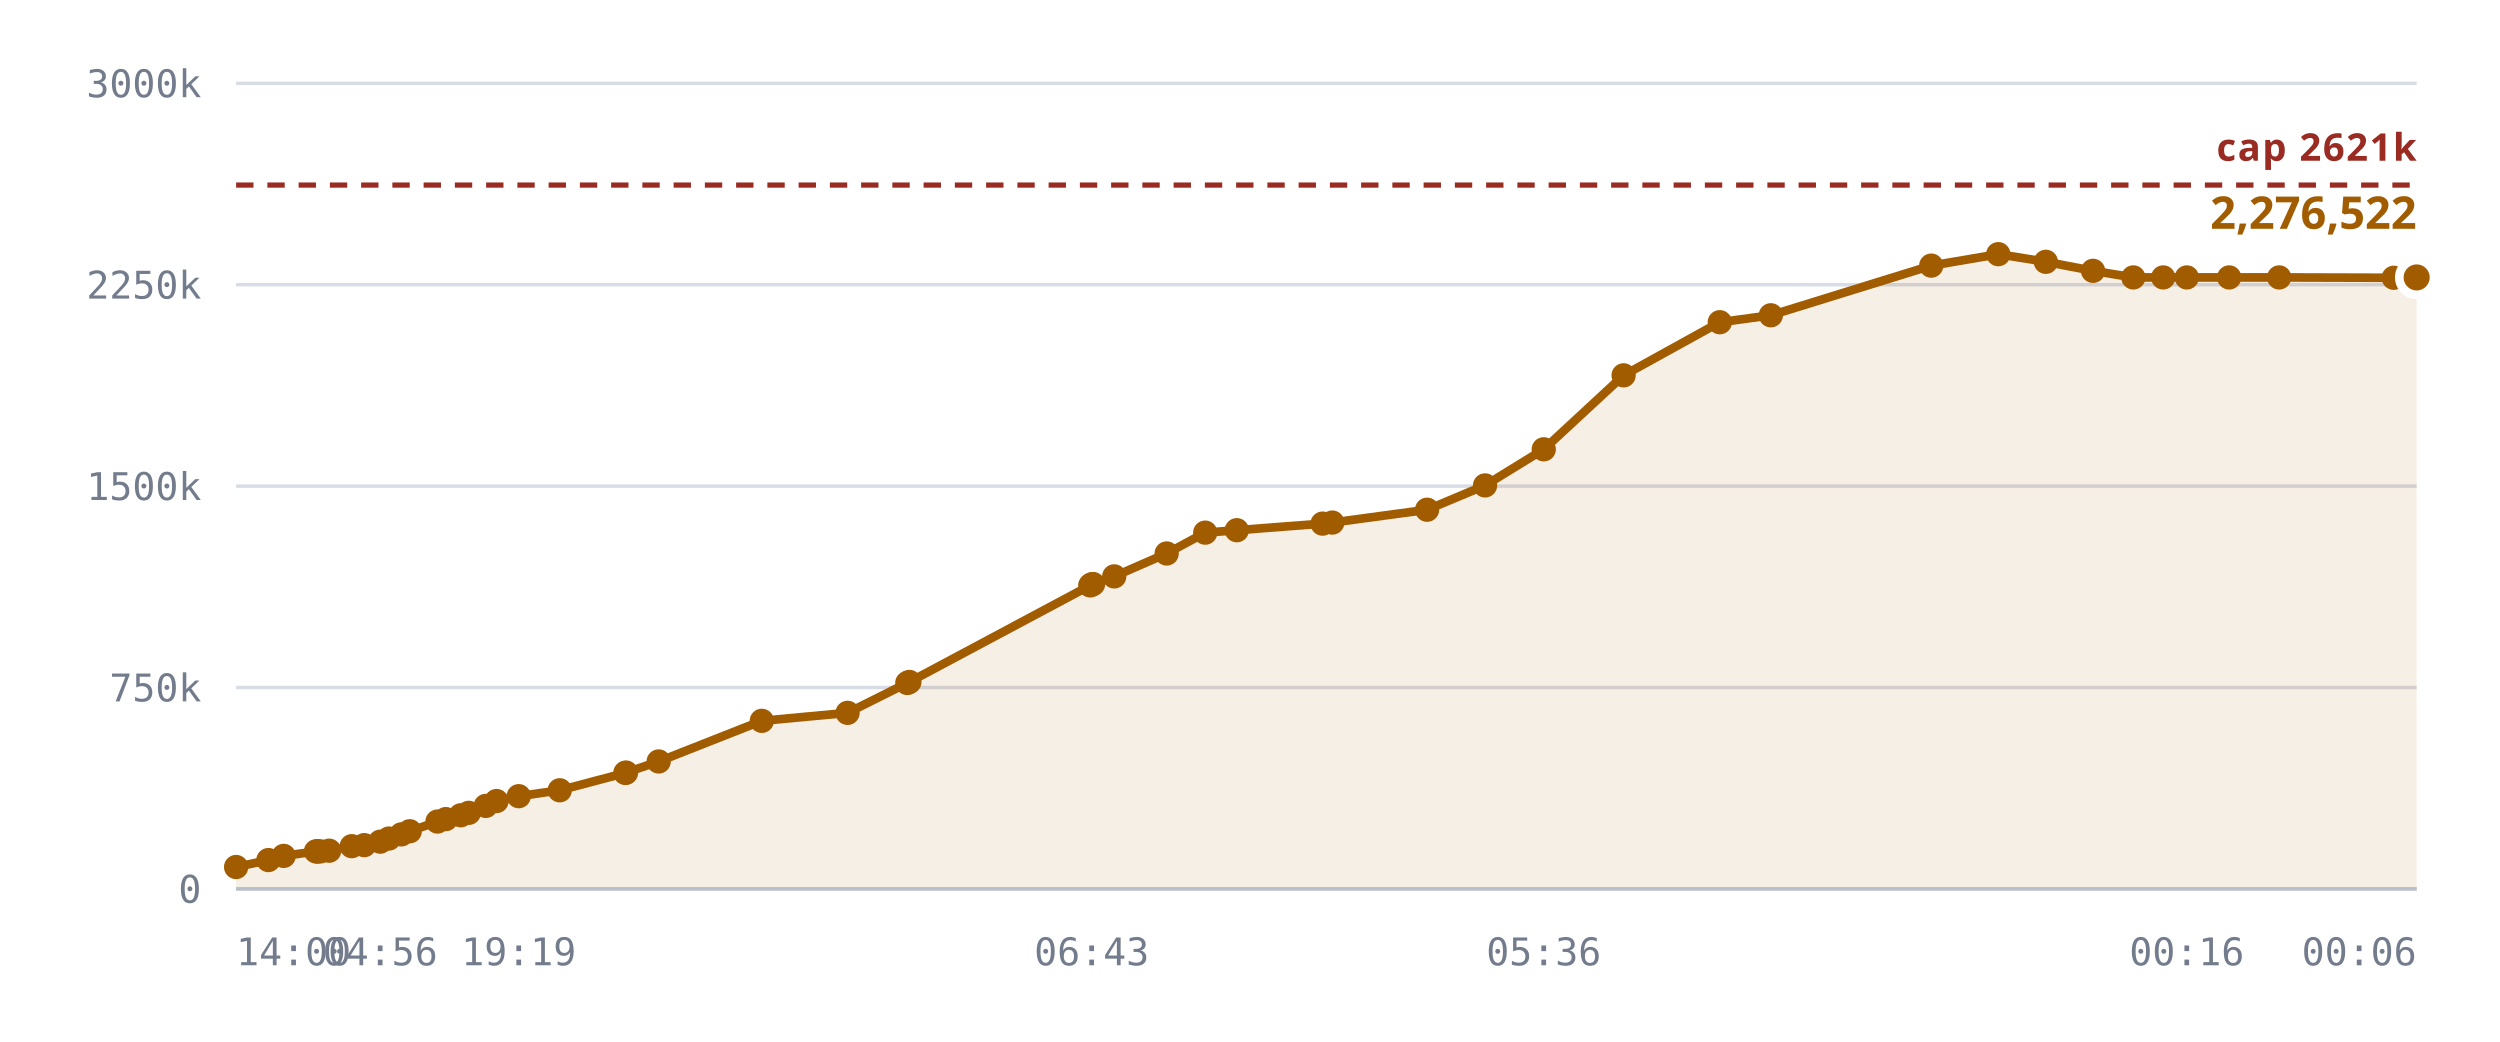
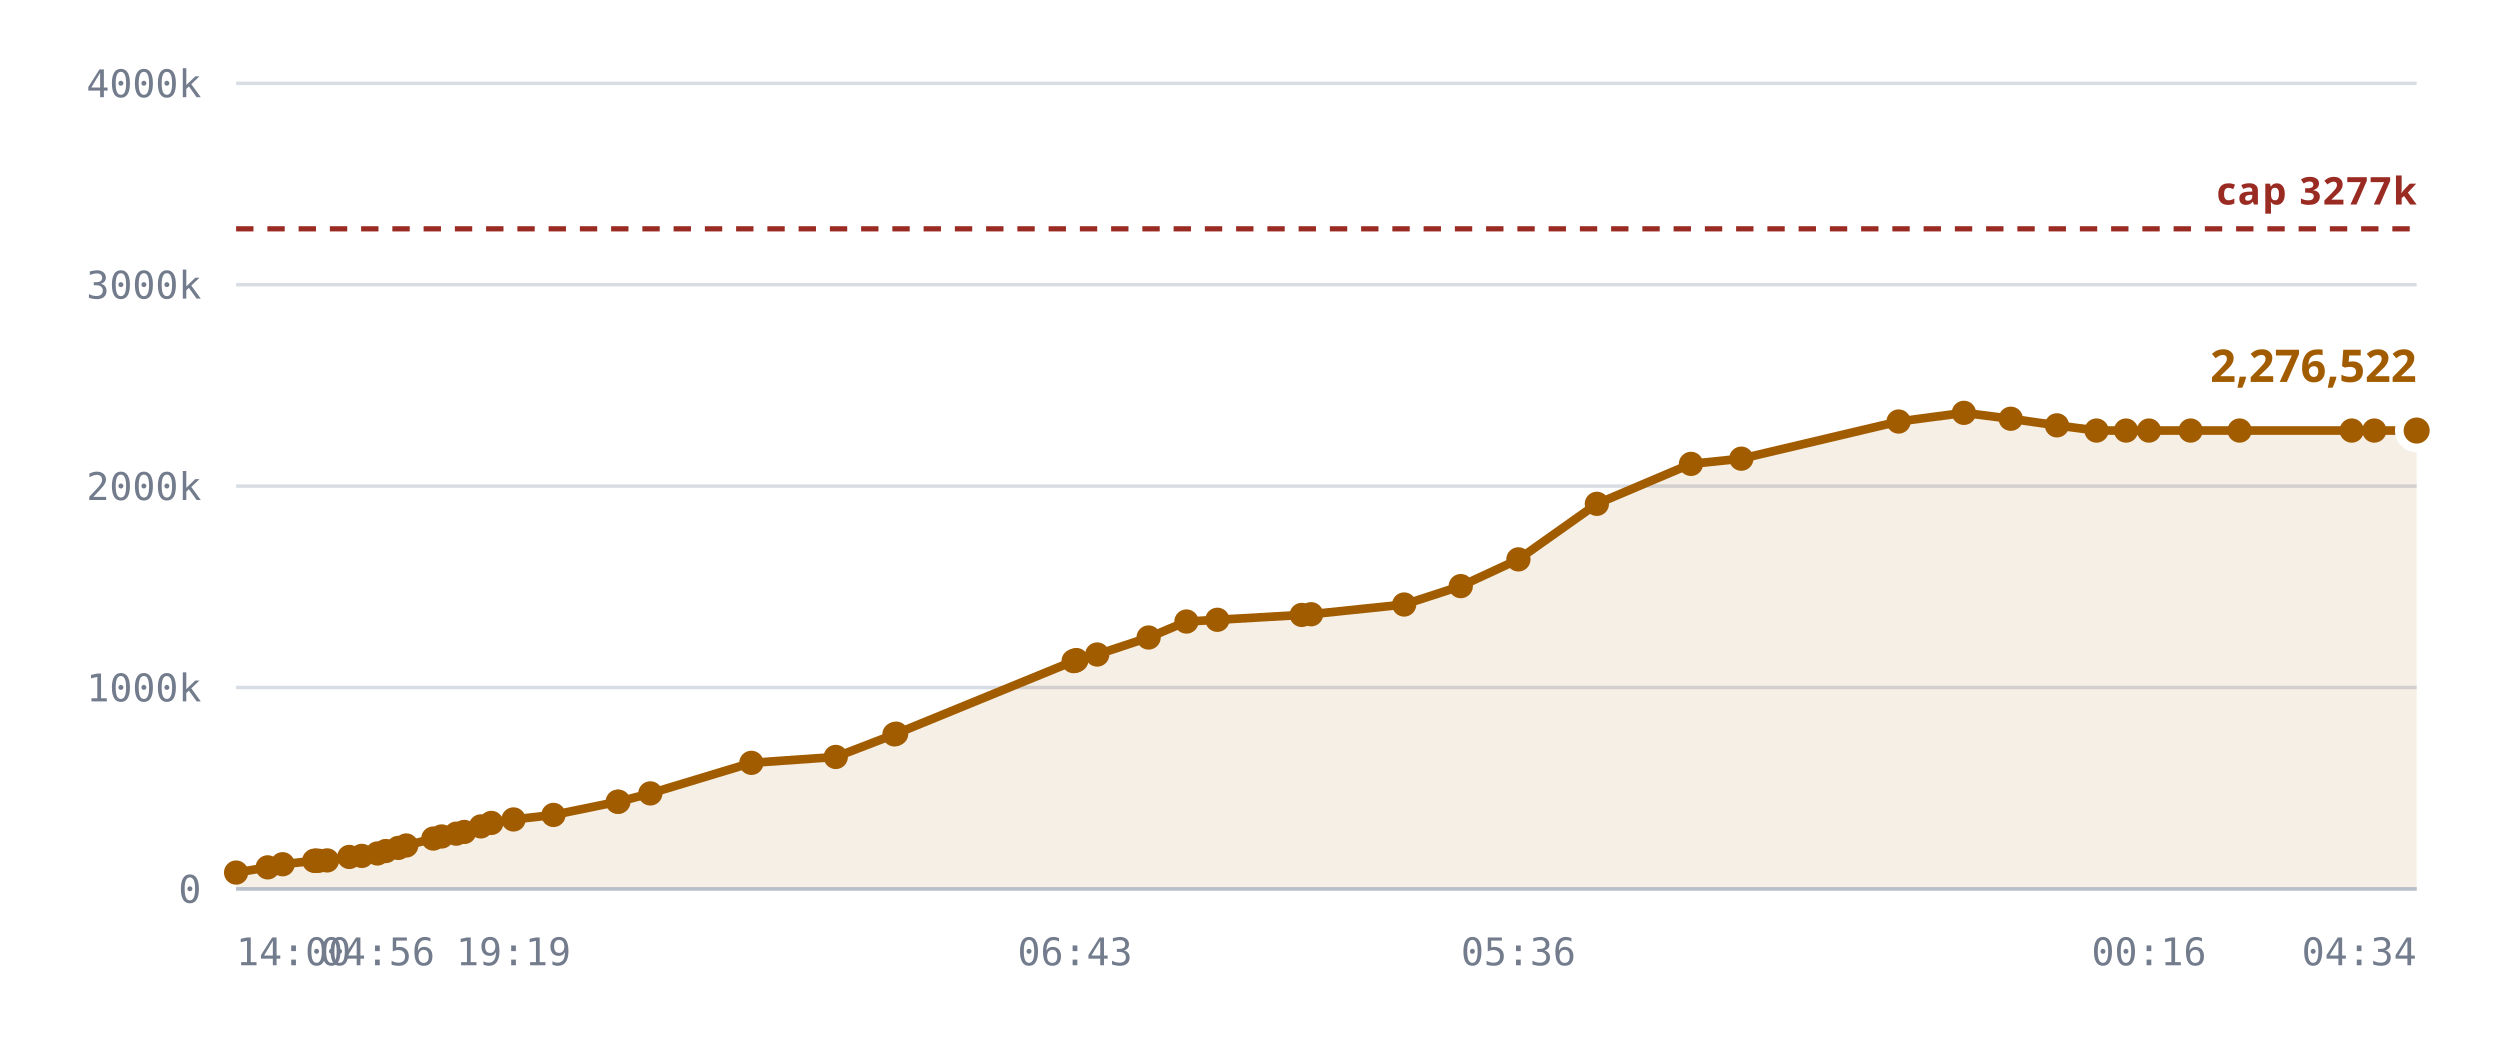
<svg xmlns="http://www.w3.org/2000/svg" viewBox="0 0 720 300" role="img" aria-label="Notes stored against the 327,680 cap">
  <style>
    .grid      { stroke: var(--chart-grid, #d8dce4); stroke-width: 1; }
    .cap       { stroke: var(--chart-cap, #9a2b22); stroke-width: 1.5; stroke-dasharray: 5 4; }
    .cap-label { fill: var(--chart-cap, #9a2b22); font: 600 11px Archivo, system-ui, sans-serif; letter-spacing: .04em; }
    .tick      { fill: var(--chart-muted, #737c8c); font: 500 11px "IBM Plex Mono", ui-monospace, monospace; }
    .tick-y    { text-anchor: end; }
    .tick-x    { text-anchor: middle; }
    .series    { fill: none; stroke: var(--chart-line, #a25c00); stroke-width: 2.5; stroke-linejoin: round; stroke-linecap: round; }
    .fill      { fill: var(--chart-fill, rgba(162,92,0,.10)); stroke: none; }
    .dot       { fill: var(--chart-line, #a25c00); }
    .dot-last  { stroke: var(--chart-bg, #fff); stroke-width: 2.5; }
    .end-label { fill: var(--chart-line, #a25c00); font: 700 13px Archivo, system-ui, sans-serif; }
    .axis      { stroke: var(--chart-axis, #b9bfca); stroke-width: 1; }
  </style>
  <line x1="68" y1="256.0" x2="696" y2="256.0" class="grid" />
  <text x="58" y="260.0" class="tick tick-y">0</text>
  <line x1="68" y1="198.0" x2="696" y2="198.0" class="grid" />
-   <text x="58" y="202.0" class="tick tick-y">750k</text>
+   <text x="58" y="202.0" class="tick tick-y">1000k</text>
  <line x1="68" y1="140.0" x2="696" y2="140.0" class="grid" />
-   <text x="58" y="144.0" class="tick tick-y">1500k</text>
+   <text x="58" y="144.0" class="tick tick-y">2000k</text>
  <line x1="68" y1="82.0" x2="696" y2="82.0" class="grid" />
-   <text x="58" y="86.0" class="tick tick-y">2250k</text>
+   <text x="58" y="86.0" class="tick tick-y">3000k</text>
  <line x1="68" y1="24.0" x2="696" y2="24.0" class="grid" />
-   <text x="58" y="28.0" class="tick tick-y">3000k</text>
-   <path d="M68.0,249.7 L77.3,247.7 L81.7,246.5 L91.0,245.2 L91.3,245.2 L91.5,245.2 L92.3,245.2 L94.8,245.0 L101.3,243.7 L104.9,243.4 L109.5,242.4 L112.0,241.5 L115.6,240.3 L118.0,239.4 L126.0,236.6 L128.4,235.9 L132.7,234.8 L135.0,234.1 L139.9,232.1 L143.0,230.7 L149.4,229.3 L161.2,227.6 L180.1,222.6 L180.3,222.5 L189.7,219.3 L219.4,207.6 L244.1,205.3 L261.3,196.7 L261.9,196.4 L314.0,168.6 L314.4,168.3 L314.8,168.2 L320.9,166.0 L336.0,159.4 L347.1,153.4 L356.2,152.7 L380.9,150.8 L383.7,150.5 L411.0,146.8 L427.7,139.8 L444.6,129.4 L467.6,108.1 L495.3,92.8 L510.0,90.8 L556.2,76.5 L575.5,73.2 L589.2,75.4 L602.8,78.0 L614.4,79.9 L623.0,79.9 L629.8,79.9 L642.0,79.9 L656.4,79.9 L689.4,80.0 L696.0,79.9 L696.0,256.0 L68.0,256.0 Z" class="fill" />
-   <line x1="68" y1="53.3" x2="696" y2="53.3" class="cap" />
-   <text x="696" y="46.3" class="cap-label" text-anchor="end">cap 2621k</text>
-   <path d="M68.0,249.7 L77.3,247.7 L81.7,246.5 L91.0,245.2 L91.3,245.2 L91.5,245.2 L92.3,245.2 L94.8,245.0 L101.3,243.7 L104.9,243.4 L109.5,242.4 L112.0,241.5 L115.6,240.3 L118.0,239.4 L126.0,236.6 L128.4,235.9 L132.7,234.8 L135.0,234.1 L139.9,232.1 L143.0,230.7 L149.4,229.3 L161.2,227.6 L180.1,222.6 L180.3,222.5 L189.7,219.3 L219.4,207.6 L244.1,205.3 L261.3,196.7 L261.9,196.4 L314.0,168.6 L314.4,168.3 L314.8,168.2 L320.9,166.0 L336.0,159.4 L347.1,153.4 L356.2,152.7 L380.9,150.8 L383.7,150.5 L411.0,146.8 L427.7,139.8 L444.6,129.4 L467.6,108.1 L495.3,92.8 L510.0,90.8 L556.2,76.5 L575.5,73.2 L589.2,75.4 L602.8,78.0 L614.4,79.9 L623.0,79.9 L629.8,79.9 L642.0,79.9 L656.4,79.9 L689.4,80.0 L696.0,79.9" class="series" />
-   <circle cx="68.0" cy="249.7" r="3.5" class="dot" />
-   <circle cx="77.3" cy="247.7" r="3.5" class="dot" />
-   <circle cx="81.7" cy="246.5" r="3.5" class="dot" />
-   <circle cx="91.0" cy="245.2" r="3.5" class="dot" />
-   <circle cx="91.3" cy="245.2" r="3.5" class="dot" />
-   <circle cx="91.5" cy="245.2" r="3.5" class="dot" />
-   <circle cx="92.3" cy="245.2" r="3.5" class="dot" />
-   <circle cx="94.8" cy="245.0" r="3.5" class="dot" />
-   <circle cx="101.3" cy="243.7" r="3.5" class="dot" />
-   <circle cx="104.9" cy="243.4" r="3.5" class="dot" />
-   <circle cx="109.5" cy="242.4" r="3.5" class="dot" />
-   <circle cx="112.0" cy="241.5" r="3.5" class="dot" />
-   <circle cx="115.6" cy="240.3" r="3.5" class="dot" />
-   <circle cx="118.0" cy="239.4" r="3.5" class="dot" />
-   <circle cx="126.0" cy="236.6" r="3.5" class="dot" />
-   <circle cx="128.4" cy="235.9" r="3.5" class="dot" />
-   <circle cx="132.7" cy="234.8" r="3.5" class="dot" />
-   <circle cx="135.0" cy="234.1" r="3.5" class="dot" />
-   <circle cx="139.9" cy="232.1" r="3.5" class="dot" />
-   <circle cx="143.0" cy="230.7" r="3.5" class="dot" />
-   <circle cx="149.4" cy="229.3" r="3.5" class="dot" />
-   <circle cx="161.2" cy="227.6" r="3.5" class="dot" />
-   <circle cx="180.1" cy="222.6" r="3.5" class="dot" />
-   <circle cx="180.3" cy="222.5" r="3.5" class="dot" />
-   <circle cx="189.7" cy="219.3" r="3.5" class="dot" />
-   <circle cx="219.4" cy="207.6" r="3.5" class="dot" />
-   <circle cx="244.1" cy="205.3" r="3.5" class="dot" />
-   <circle cx="261.3" cy="196.7" r="3.5" class="dot" />
-   <circle cx="261.9" cy="196.4" r="3.5" class="dot" />
-   <circle cx="314.0" cy="168.6" r="3.5" class="dot" />
-   <circle cx="314.4" cy="168.3" r="3.5" class="dot" />
-   <circle cx="314.8" cy="168.2" r="3.5" class="dot" />
-   <circle cx="320.9" cy="166.0" r="3.5" class="dot" />
-   <circle cx="336.0" cy="159.4" r="3.5" class="dot" />
-   <circle cx="347.1" cy="153.4" r="3.5" class="dot" />
-   <circle cx="356.2" cy="152.7" r="3.5" class="dot" />
-   <circle cx="380.9" cy="150.8" r="3.5" class="dot" />
-   <circle cx="383.7" cy="150.5" r="3.5" class="dot" />
-   <circle cx="411.0" cy="146.8" r="3.5" class="dot" />
-   <circle cx="427.7" cy="139.8" r="3.5" class="dot" />
-   <circle cx="444.6" cy="129.4" r="3.5" class="dot" />
-   <circle cx="467.6" cy="108.1" r="3.5" class="dot" />
-   <circle cx="495.3" cy="92.8" r="3.5" class="dot" />
-   <circle cx="510.0" cy="90.8" r="3.5" class="dot" />
-   <circle cx="556.2" cy="76.5" r="3.5" class="dot" />
-   <circle cx="575.5" cy="73.2" r="3.5" class="dot" />
-   <circle cx="589.2" cy="75.4" r="3.5" class="dot" />
-   <circle cx="602.8" cy="78.0" r="3.5" class="dot" />
-   <circle cx="614.4" cy="79.9" r="3.5" class="dot" />
-   <circle cx="623.0" cy="79.9" r="3.5" class="dot" />
-   <circle cx="629.8" cy="79.9" r="3.5" class="dot" />
-   <circle cx="642.0" cy="79.9" r="3.5" class="dot" />
-   <circle cx="656.4" cy="79.9" r="3.5" class="dot" />
-   <circle cx="689.4" cy="80.0" r="3.5" class="dot" />
-   <circle cx="696.0" cy="79.9" r="5" class="dot dot-last" />
-   <text x="696.0" y="65.9" class="end-label" text-anchor="end">2,276,522</text>
+   <text x="58" y="28.0" class="tick tick-y">4000k</text>
+   <path d="M68.0,251.3 L77.1,249.8 L81.4,248.9 L90.5,247.9 L90.9,247.9 L91.0,247.9 L91.8,247.9 L94.2,247.8 L100.6,246.8 L104.2,246.5 L108.7,245.8 L111.1,245.1 L114.7,244.2 L117.0,243.5 L124.8,241.5 L127.2,240.9 L131.4,240.1 L133.7,239.6 L138.5,238.0 L141.5,237.0 L147.9,236.0 L159.4,234.7 L177.9,230.9 L178.1,230.9 L187.3,228.5 L216.4,219.7 L240.7,218.0 L257.6,211.5 L258.1,211.3 L309.2,190.4 L309.6,190.3 L310.0,190.1 L316.0,188.5 L330.8,183.6 L341.7,179.0 L350.6,178.5 L374.9,177.1 L377.6,176.9 L404.4,174.1 L420.7,168.8 L437.3,161.1 L459.9,145.1 L487.0,133.6 L501.5,132.1 L546.8,121.4 L565.6,118.9 L579.1,120.6 L592.4,122.5 L603.8,124.0 L612.3,124.0 L618.9,124.0 L630.9,124.0 L645.0,124.0 L677.3,124.0 L683.8,124.0 L696.0,124.0 L696.0,256.0 L68.0,256.0 Z" class="fill" />
+   <line x1="68" y1="65.9" x2="696" y2="65.9" class="cap" />
+   <text x="696" y="58.9" class="cap-label" text-anchor="end">cap 3277k</text>
+   <path d="M68.0,251.3 L77.1,249.8 L81.4,248.9 L90.5,247.9 L90.9,247.9 L91.0,247.9 L91.8,247.9 L94.2,247.8 L100.6,246.8 L104.2,246.5 L108.7,245.8 L111.1,245.1 L114.7,244.2 L117.0,243.5 L124.8,241.5 L127.2,240.9 L131.4,240.1 L133.7,239.6 L138.5,238.0 L141.5,237.0 L147.9,236.0 L159.4,234.7 L177.9,230.9 L178.1,230.9 L187.3,228.5 L216.4,219.7 L240.7,218.0 L257.6,211.5 L258.1,211.3 L309.2,190.4 L309.6,190.3 L310.0,190.1 L316.0,188.5 L330.8,183.6 L341.7,179.0 L350.6,178.5 L374.9,177.1 L377.6,176.9 L404.4,174.1 L420.7,168.8 L437.3,161.1 L459.9,145.1 L487.0,133.6 L501.5,132.1 L546.8,121.4 L565.6,118.9 L579.1,120.6 L592.4,122.5 L603.8,124.0 L612.3,124.0 L618.9,124.0 L630.9,124.0 L645.0,124.0 L677.3,124.0 L683.8,124.0 L696.0,124.0" class="series" />
+   <circle cx="68.0" cy="251.3" r="3.5" class="dot" />
+   <circle cx="77.1" cy="249.8" r="3.5" class="dot" />
+   <circle cx="81.4" cy="248.9" r="3.5" class="dot" />
+   <circle cx="90.5" cy="247.9" r="3.5" class="dot" />
+   <circle cx="90.9" cy="247.9" r="3.5" class="dot" />
+   <circle cx="91.0" cy="247.9" r="3.5" class="dot" />
+   <circle cx="91.8" cy="247.9" r="3.5" class="dot" />
+   <circle cx="94.2" cy="247.8" r="3.5" class="dot" />
+   <circle cx="100.6" cy="246.8" r="3.5" class="dot" />
+   <circle cx="104.2" cy="246.5" r="3.5" class="dot" />
+   <circle cx="108.7" cy="245.8" r="3.5" class="dot" />
+   <circle cx="111.1" cy="245.1" r="3.5" class="dot" />
+   <circle cx="114.7" cy="244.2" r="3.5" class="dot" />
+   <circle cx="117.0" cy="243.5" r="3.5" class="dot" />
+   <circle cx="124.8" cy="241.5" r="3.5" class="dot" />
+   <circle cx="127.2" cy="240.9" r="3.5" class="dot" />
+   <circle cx="131.4" cy="240.1" r="3.5" class="dot" />
+   <circle cx="133.7" cy="239.6" r="3.5" class="dot" />
+   <circle cx="138.5" cy="238.0" r="3.5" class="dot" />
+   <circle cx="141.5" cy="237.0" r="3.5" class="dot" />
+   <circle cx="147.9" cy="236.0" r="3.5" class="dot" />
+   <circle cx="159.4" cy="234.7" r="3.5" class="dot" />
+   <circle cx="177.9" cy="230.9" r="3.5" class="dot" />
+   <circle cx="178.1" cy="230.9" r="3.5" class="dot" />
+   <circle cx="187.3" cy="228.5" r="3.5" class="dot" />
+   <circle cx="216.4" cy="219.7" r="3.5" class="dot" />
+   <circle cx="240.7" cy="218.0" r="3.5" class="dot" />
+   <circle cx="257.6" cy="211.5" r="3.5" class="dot" />
+   <circle cx="258.1" cy="211.3" r="3.5" class="dot" />
+   <circle cx="309.2" cy="190.4" r="3.5" class="dot" />
+   <circle cx="309.6" cy="190.3" r="3.5" class="dot" />
+   <circle cx="310.0" cy="190.1" r="3.5" class="dot" />
+   <circle cx="316.0" cy="188.5" r="3.5" class="dot" />
+   <circle cx="330.8" cy="183.6" r="3.5" class="dot" />
+   <circle cx="341.7" cy="179.0" r="3.5" class="dot" />
+   <circle cx="350.6" cy="178.5" r="3.5" class="dot" />
+   <circle cx="374.9" cy="177.1" r="3.5" class="dot" />
+   <circle cx="377.6" cy="176.9" r="3.5" class="dot" />
+   <circle cx="404.4" cy="174.1" r="3.5" class="dot" />
+   <circle cx="420.7" cy="168.8" r="3.5" class="dot" />
+   <circle cx="437.3" cy="161.1" r="3.5" class="dot" />
+   <circle cx="459.9" cy="145.1" r="3.5" class="dot" />
+   <circle cx="487.0" cy="133.6" r="3.5" class="dot" />
+   <circle cx="501.5" cy="132.1" r="3.5" class="dot" />
+   <circle cx="546.8" cy="121.4" r="3.5" class="dot" />
+   <circle cx="565.6" cy="118.9" r="3.5" class="dot" />
+   <circle cx="579.1" cy="120.6" r="3.5" class="dot" />
+   <circle cx="592.4" cy="122.5" r="3.5" class="dot" />
+   <circle cx="603.8" cy="124.0" r="3.5" class="dot" />
+   <circle cx="612.3" cy="124.0" r="3.5" class="dot" />
+   <circle cx="618.9" cy="124.0" r="3.5" class="dot" />
+   <circle cx="630.9" cy="124.0" r="3.5" class="dot" />
+   <circle cx="645.0" cy="124.0" r="3.5" class="dot" />
+   <circle cx="677.3" cy="124.0" r="3.5" class="dot" />
+   <circle cx="683.8" cy="124.0" r="3.5" class="dot" />
+   <circle cx="696.0" cy="124.0" r="5" class="dot dot-last" />
+   <text x="696.0" y="110.0" class="end-label" text-anchor="end">2,276,522</text>
  <line x1="68" y1="256" x2="696" y2="256" class="axis" />
  <text x="68.0" y="278" class="tick" text-anchor="start">14:00</text>
-   <text x="109.5" y="278" class="tick" text-anchor="middle">04:56</text>
-   <text x="149.4" y="278" class="tick" text-anchor="middle">19:19</text>
-   <text x="314.4" y="278" class="tick" text-anchor="middle">06:43</text>
-   <text x="444.6" y="278" class="tick" text-anchor="middle">05:36</text>
-   <text x="629.8" y="278" class="tick" text-anchor="middle">00:16</text>
-   <text x="696.0" y="278" class="tick" text-anchor="end">00:06</text>
+   <text x="108.7" y="278" class="tick" text-anchor="middle">04:56</text>
+   <text x="147.9" y="278" class="tick" text-anchor="middle">19:19</text>
+   <text x="309.6" y="278" class="tick" text-anchor="middle">06:43</text>
+   <text x="437.3" y="278" class="tick" text-anchor="middle">05:36</text>
+   <text x="618.9" y="278" class="tick" text-anchor="middle">00:16</text>
+   <text x="696.0" y="278" class="tick" text-anchor="end">04:34</text>
</svg>
